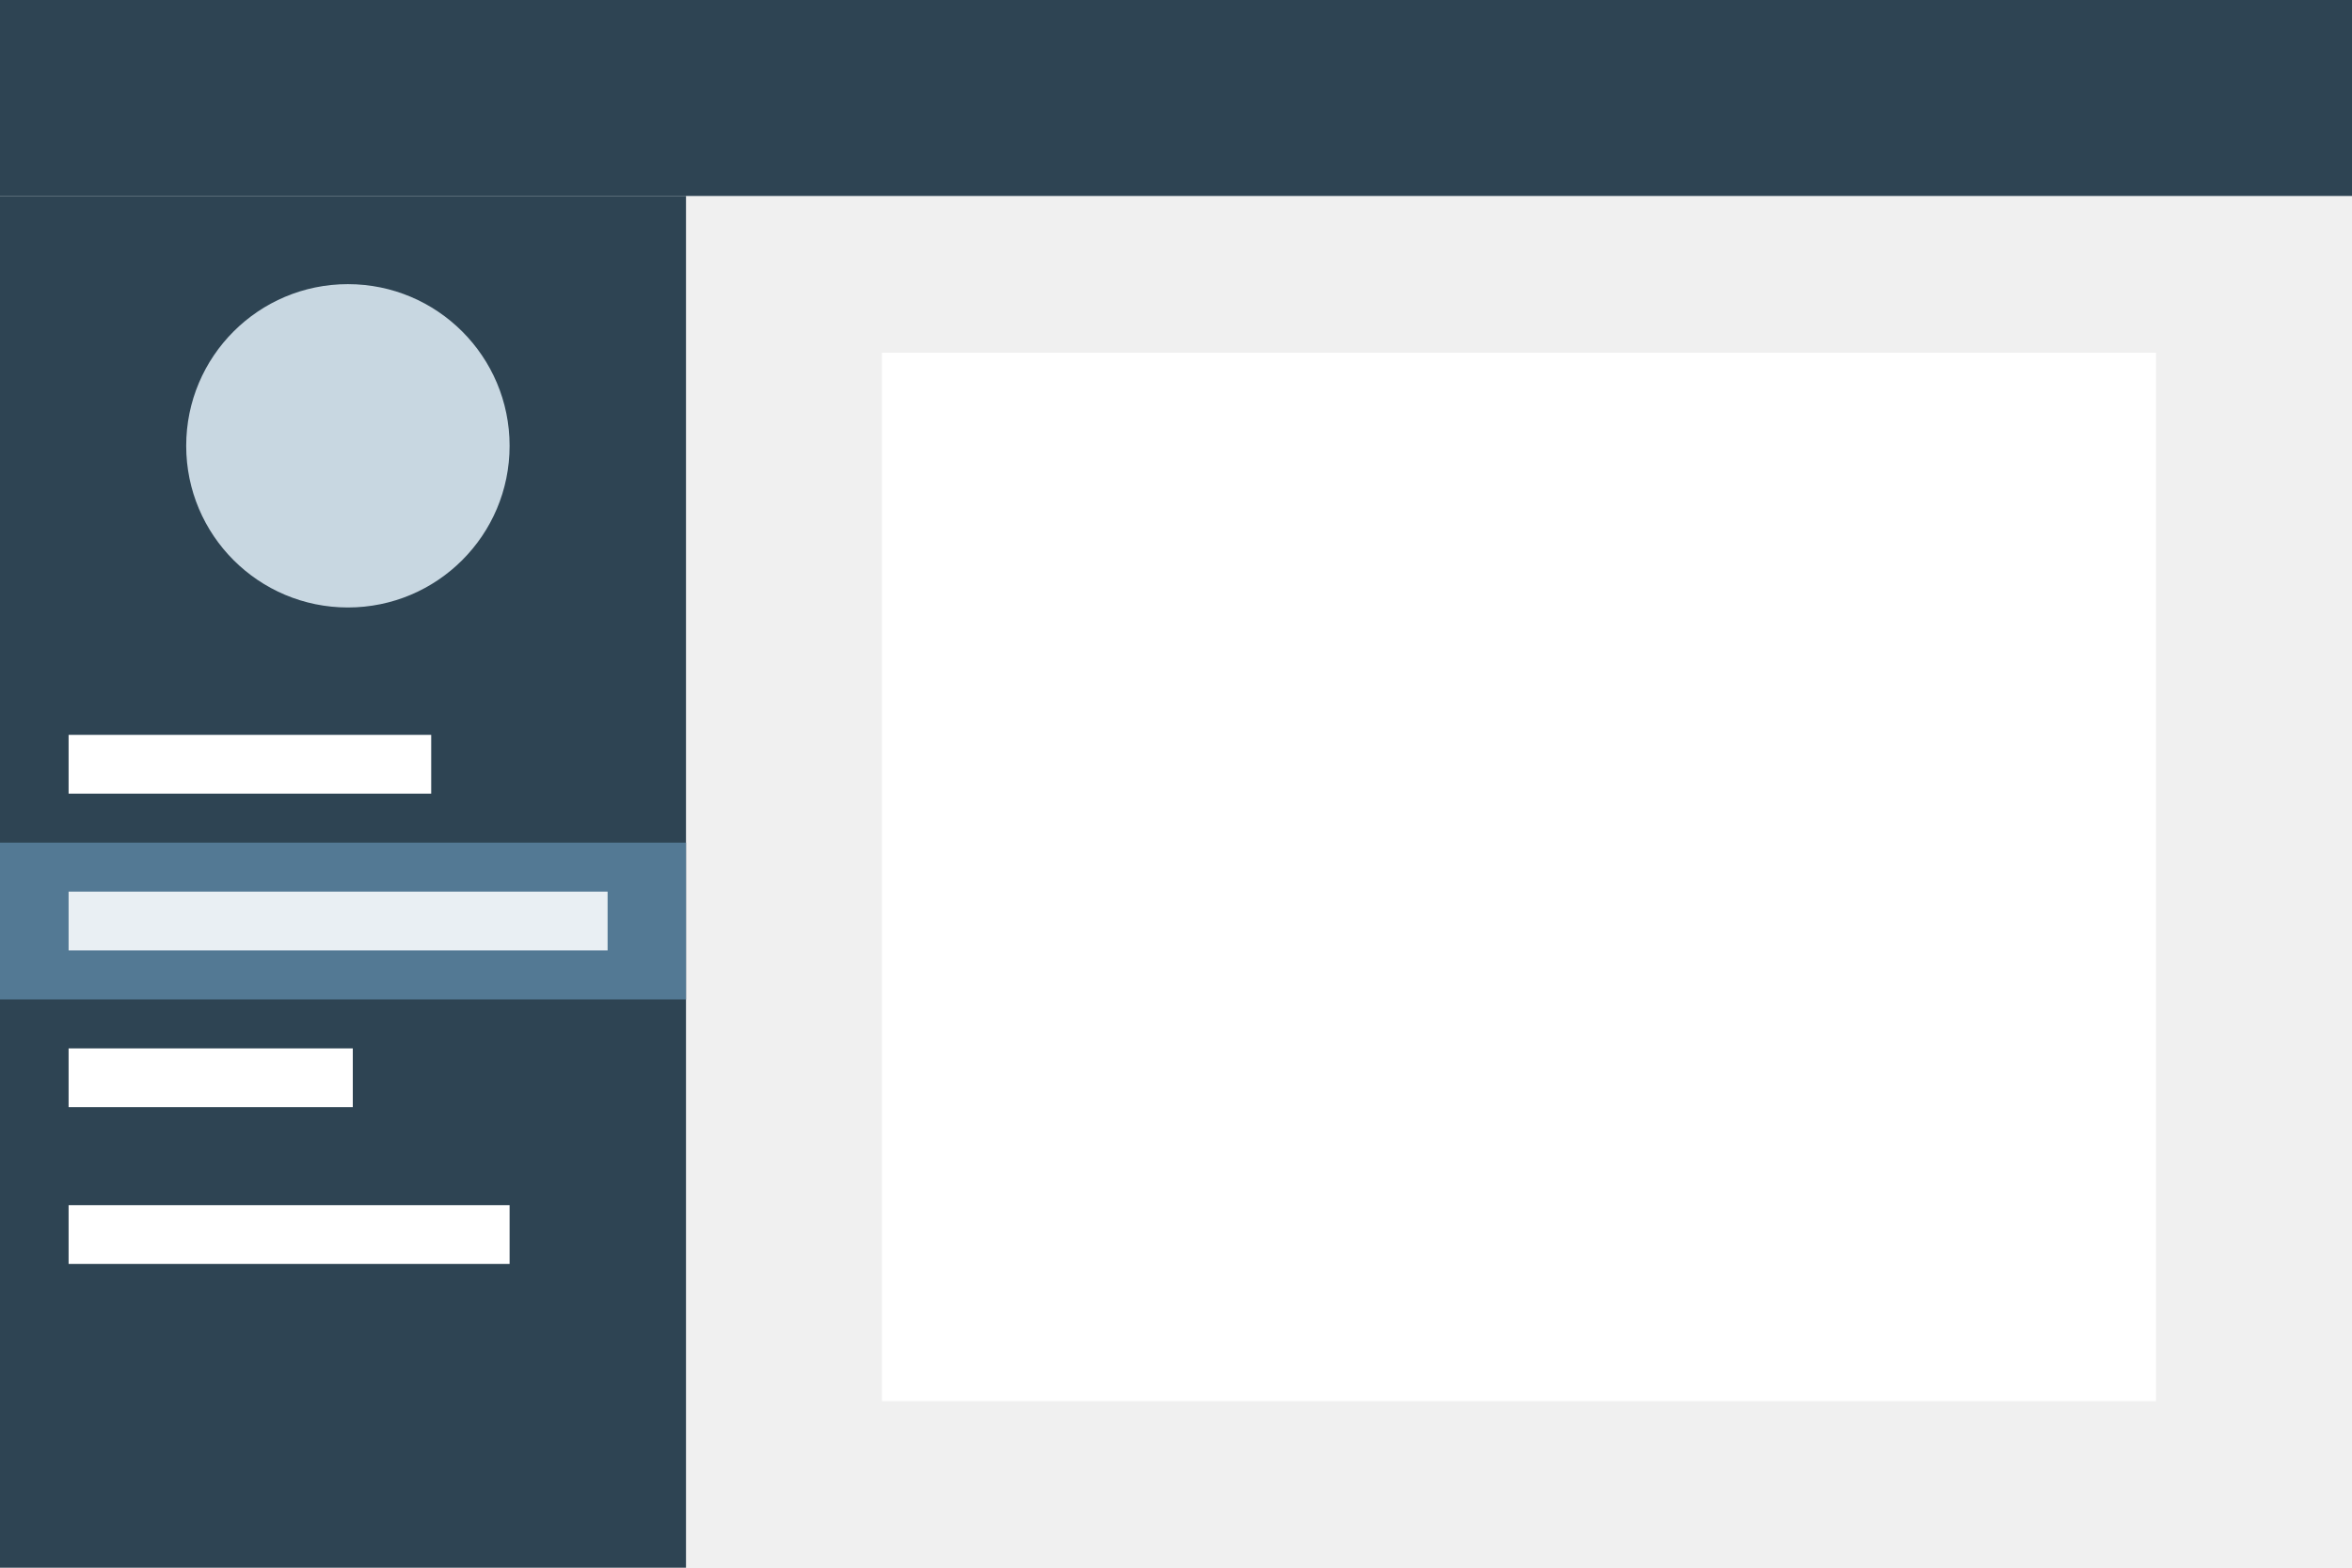
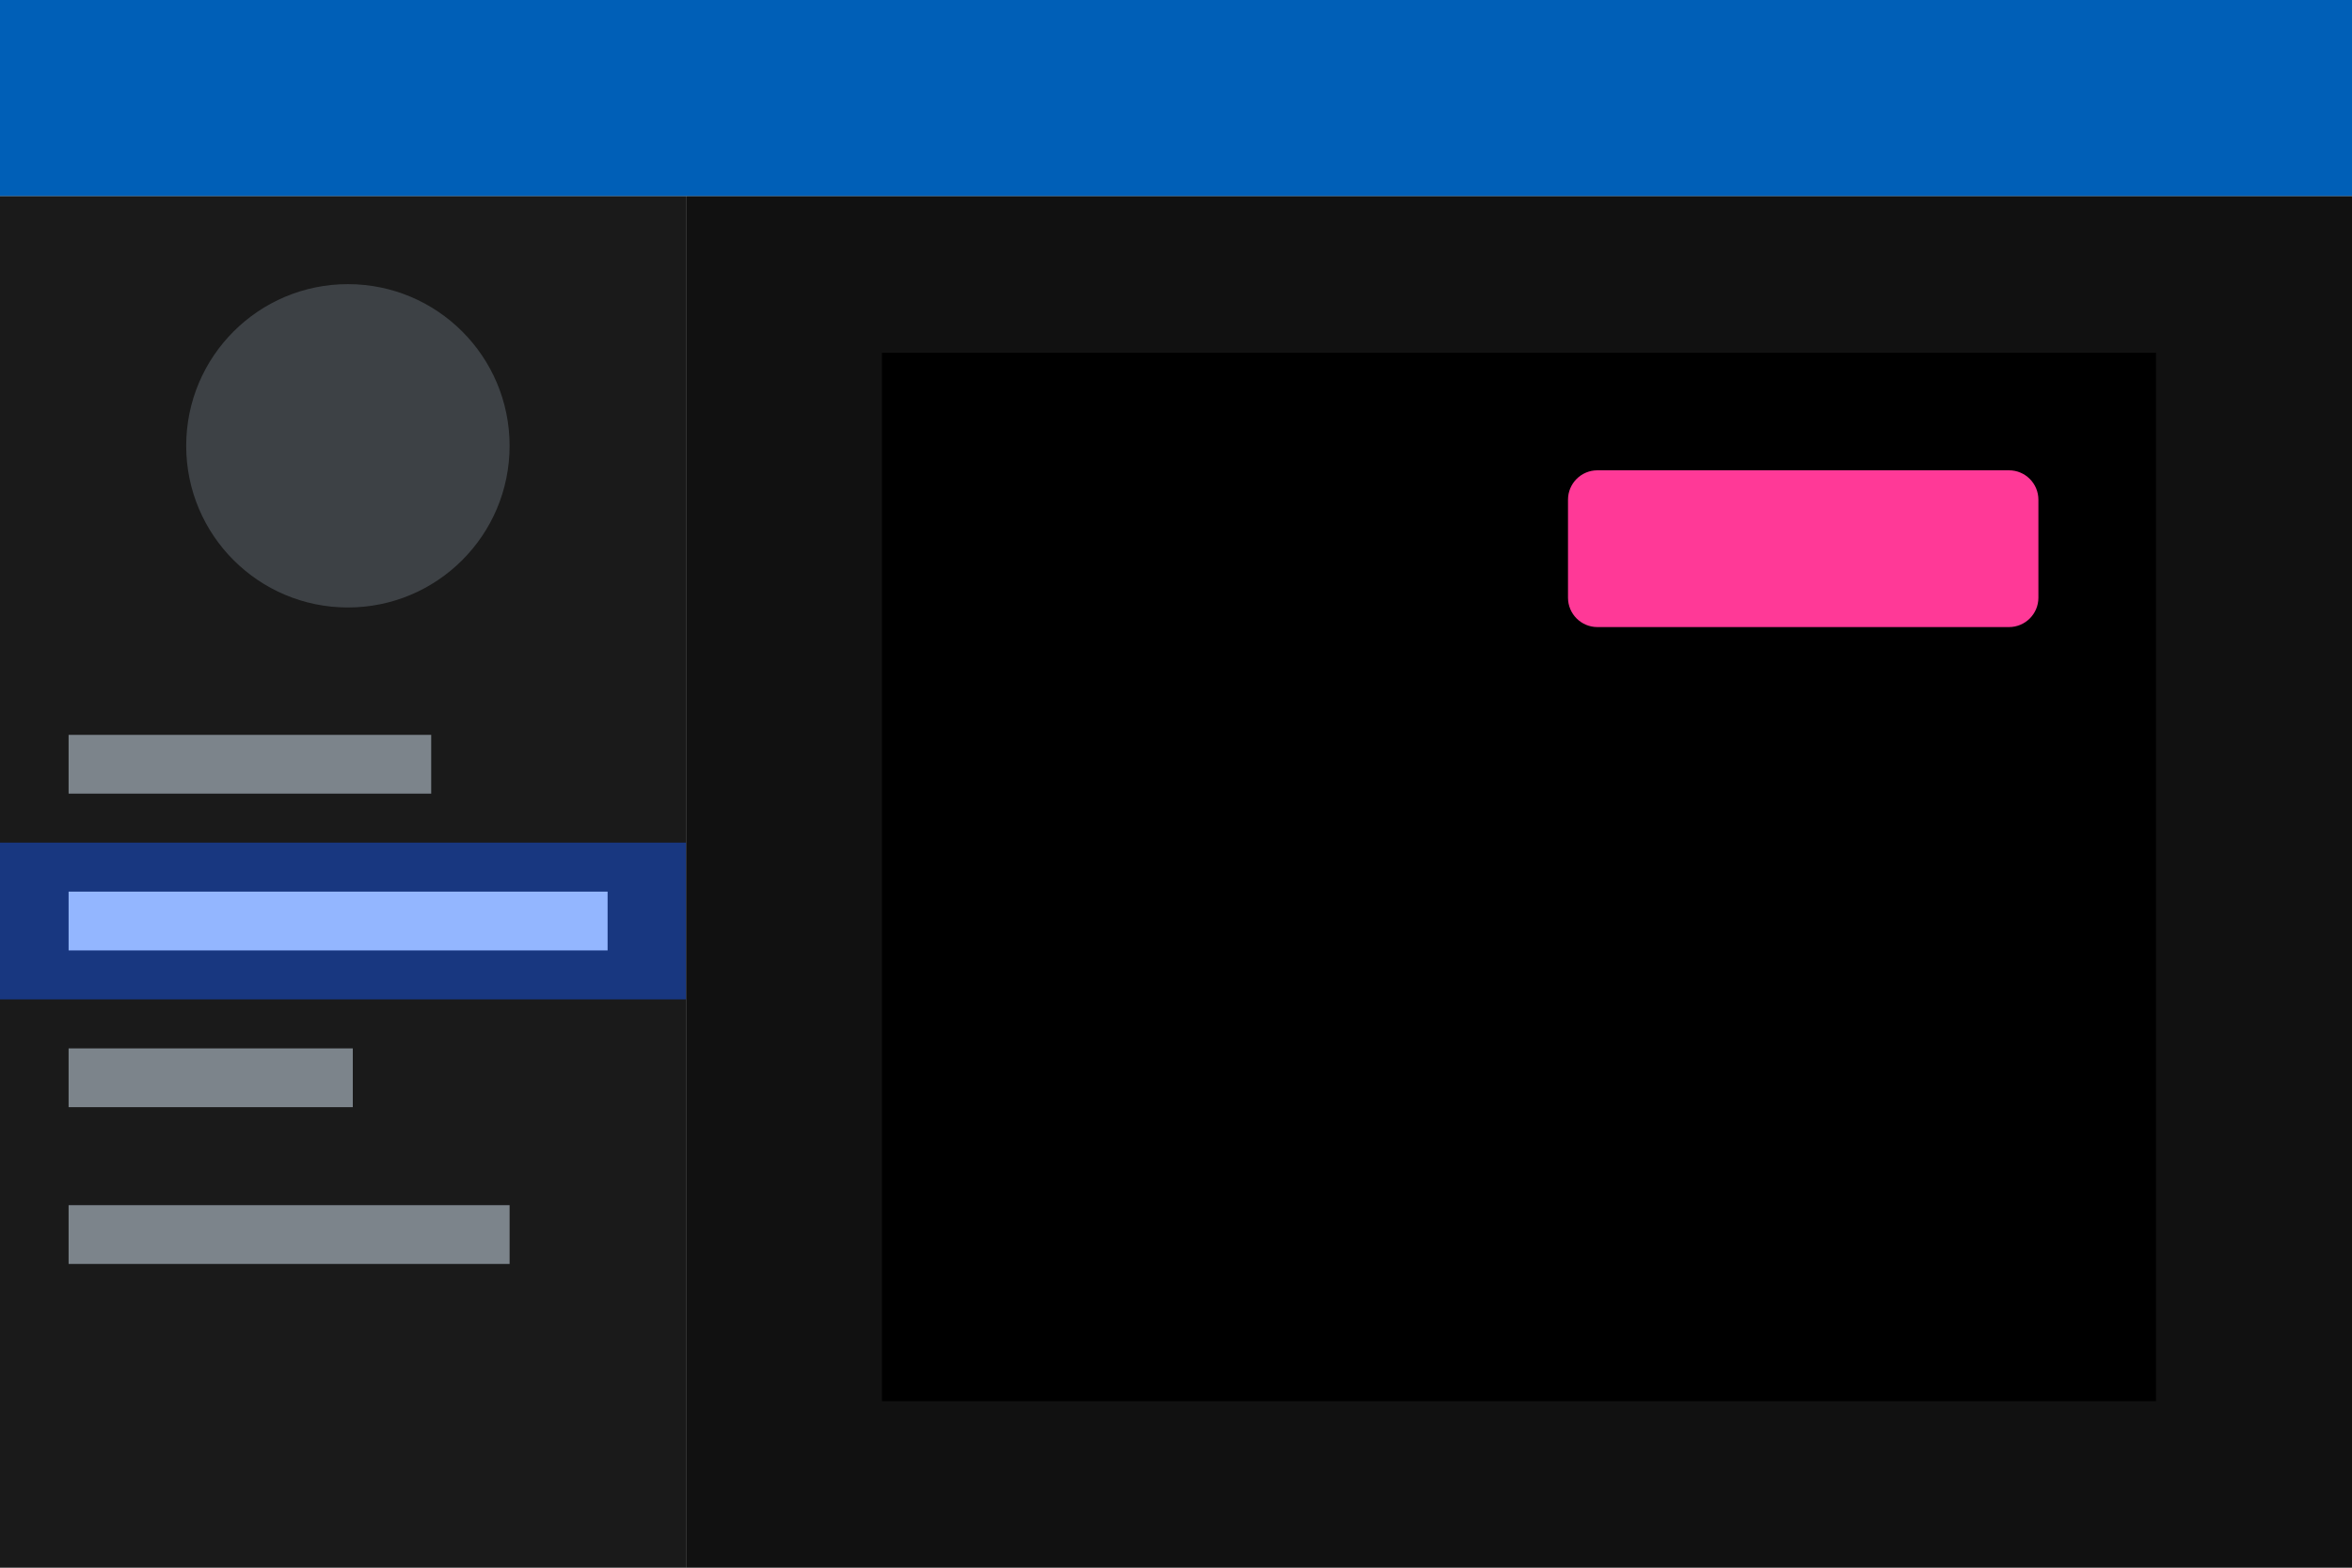
- <svg xmlns="http://www.w3.org/2000/svg" width="240px" height="160px" viewBox="0 0 240 160" version="1.1" style="background: #F3F6F8;">
-   <defs />
-   <g id="Page-1" stroke="none" stroke-width="1" fill="none" fill-rule="evenodd">
-     <g id="theme-color-scheme-thumbnail-dark">
-       <rect id="sidebar-background" fill="#2E4453" x="0" y="20" width="70" height="140" />
-       <rect id="sidebar-item-selected-background" fill="#537994" x="0" y="86" width="70" height="16" />
-       <rect id="sidebar-item-selected" fill="#E9EFF3" x="7" y="91" width="55" height="6" />
-       <rect id="sidebar-item" fill="#FFFFFF" x="7" y="75" width="37" height="6" />
-       <rect id="sidebar-item" fill="#FFFFFF" x="7" y="107" width="29" height="6" />
-       <rect id="sidebar-item" fill="#FFFFFF" x="7" y="123" width="45" height="6" />
-       <circle id="avatar" fill="#C8D7E1" cx="35.5" cy="45.5" r="16.5" />
-       <rect id="card" fill="#FFFFFF" x="90" y="36" width="130" height="107" />
-       <rect id="masterbar" fill="#2E4453" x="0" y="0" width="240" height="20" />
-     </g>
+ <svg xmlns="http://www.w3.org/2000/svg" width="240" height="160">
+   <g fill="none" fill-rule="evenodd">
+     <path fill="#111" d="M70 20h170v140H70z" />
+     <path fill="#1A1A1A" d="M0 20h70v140H0z" />
+     <path fill="#183780" d="M0 86h70v16H0z" />
+     <path fill="#93B6FF" d="M7 91h55v6H7z" />
+     <path fill="#7C848B" d="M7 75h37v6H7zM7 107h29v6H7zM7 123h45v6H7z" />
+     <circle fill="#3D4145" cx="35.5" cy="45.5" r="16.5" />
+     <path fill="#000" d="M90 36h130v107H90z" />
+     <rect fill="#FF3997" x="160" y="48" width="48" height="16" rx="3" />
+     <path fill="#005FB7" d="M0 0h240v20H0z" />
  </g>
</svg>
